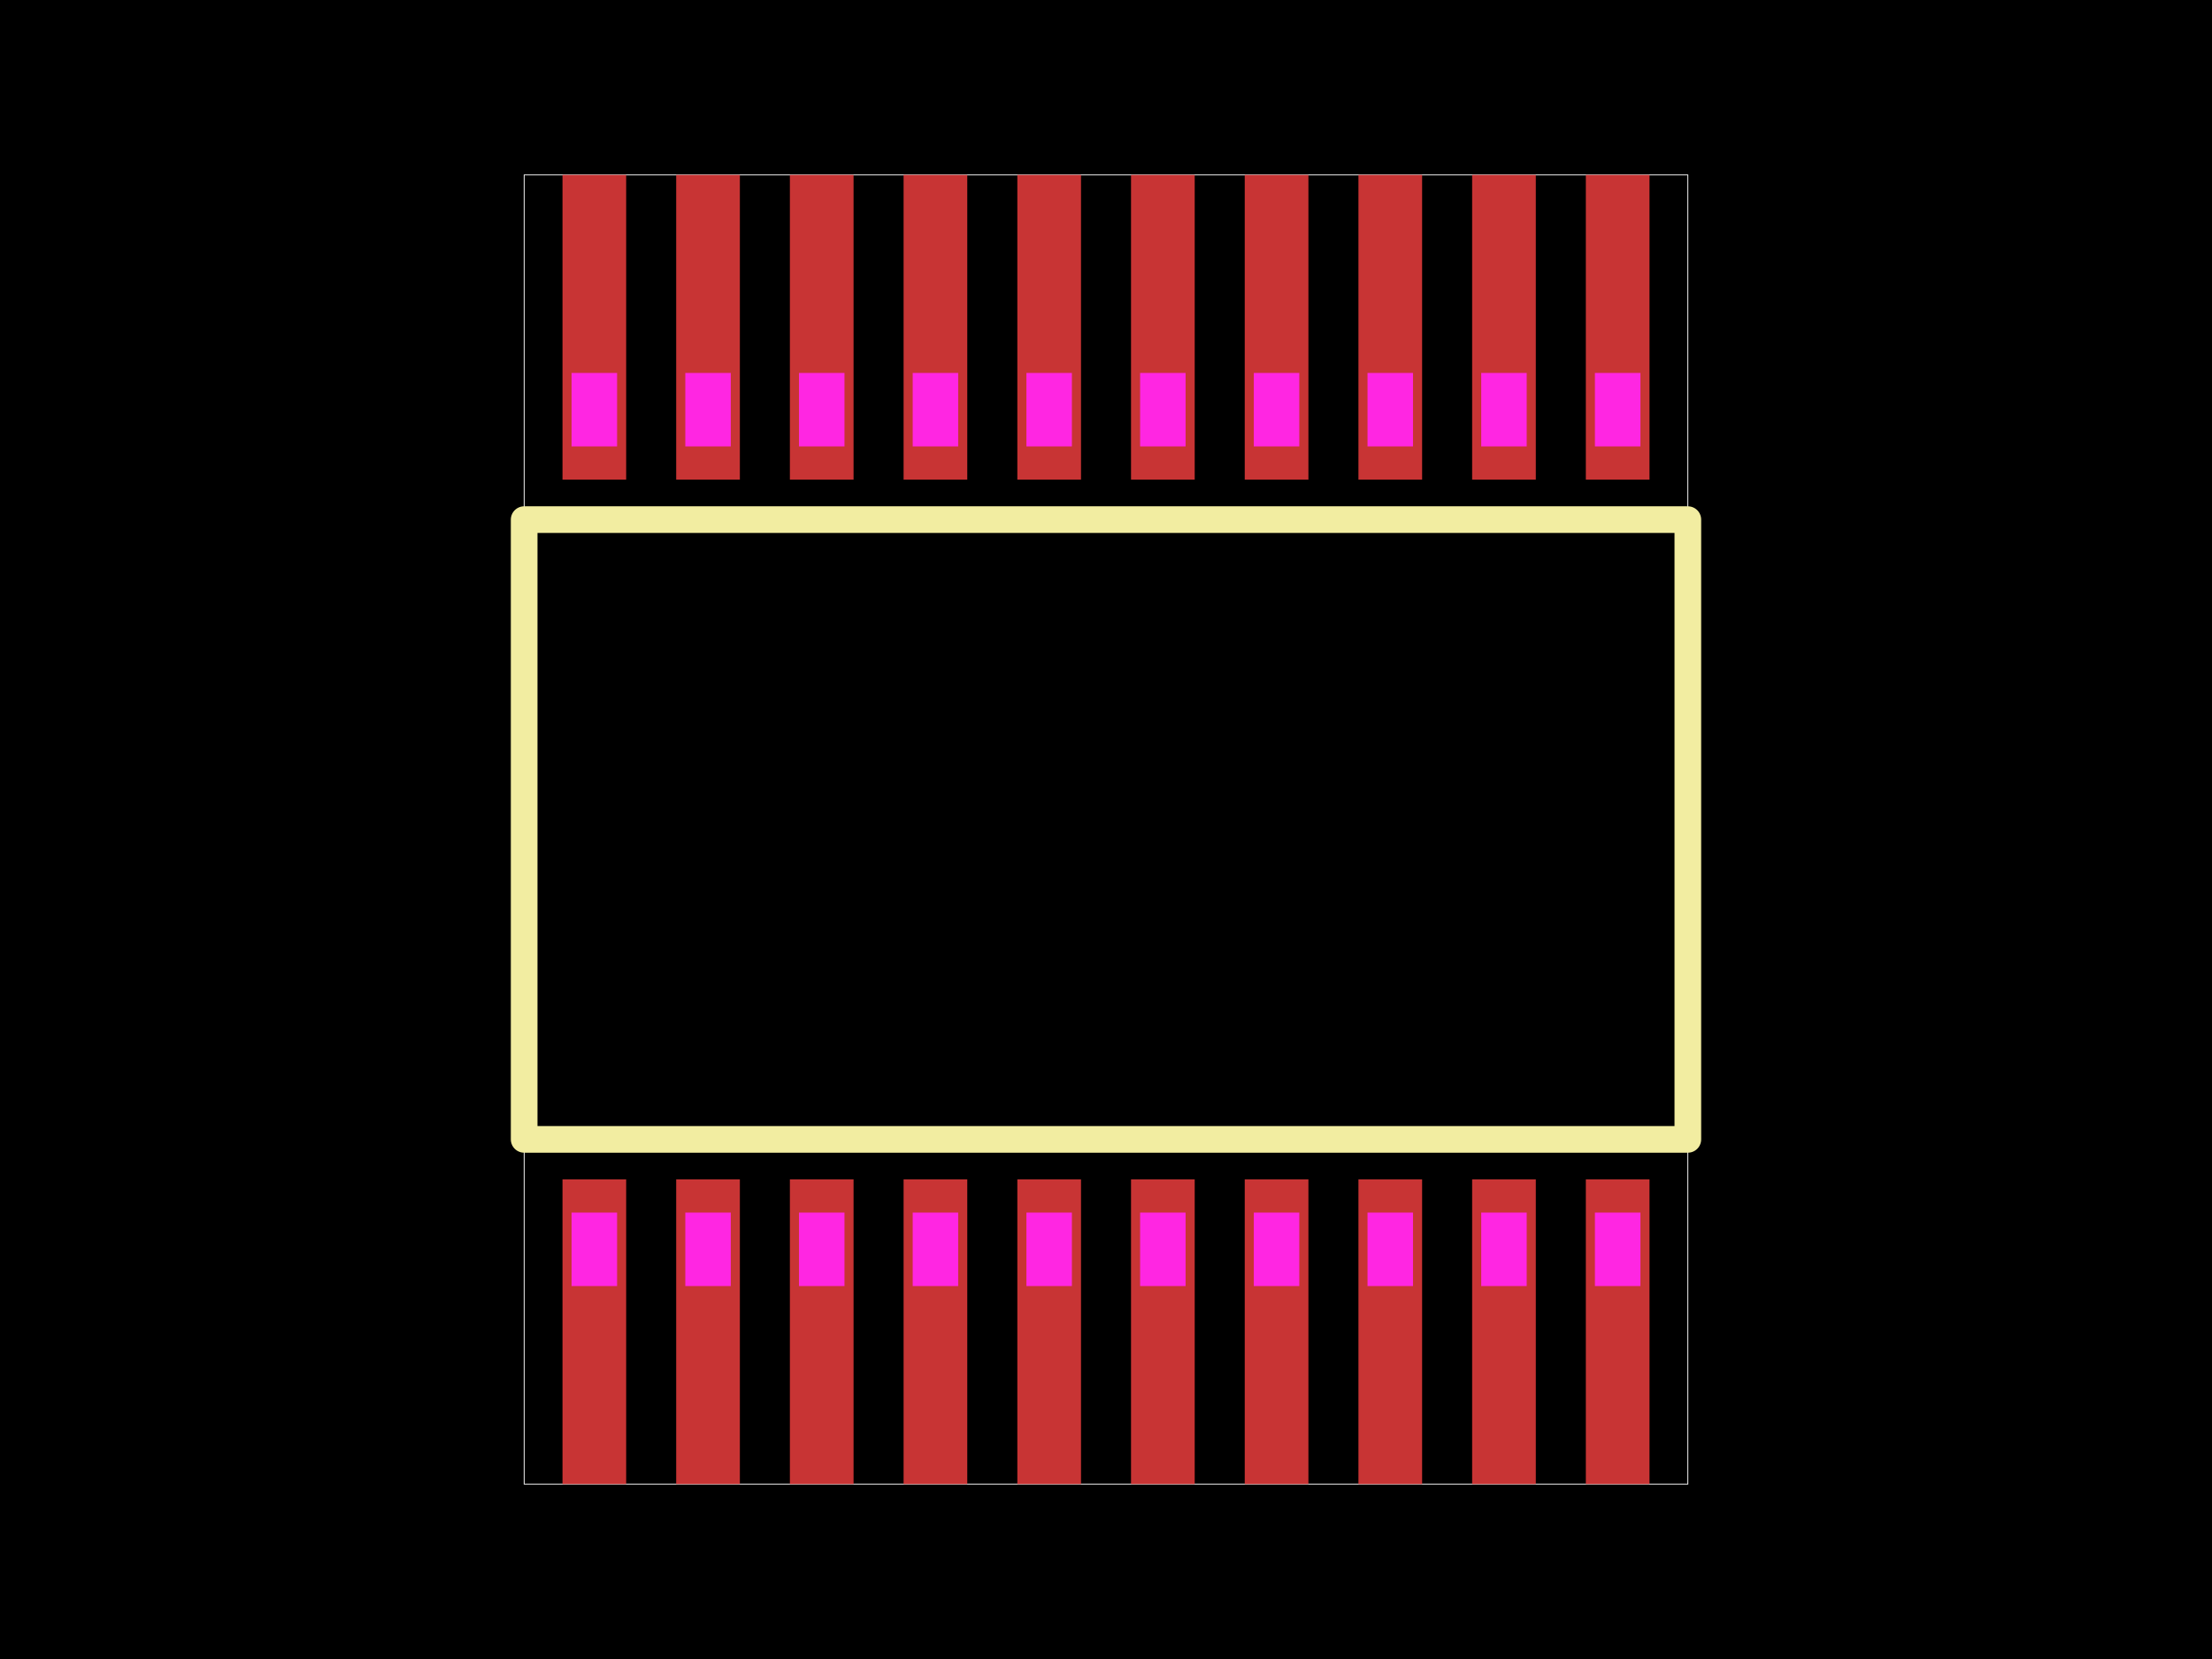
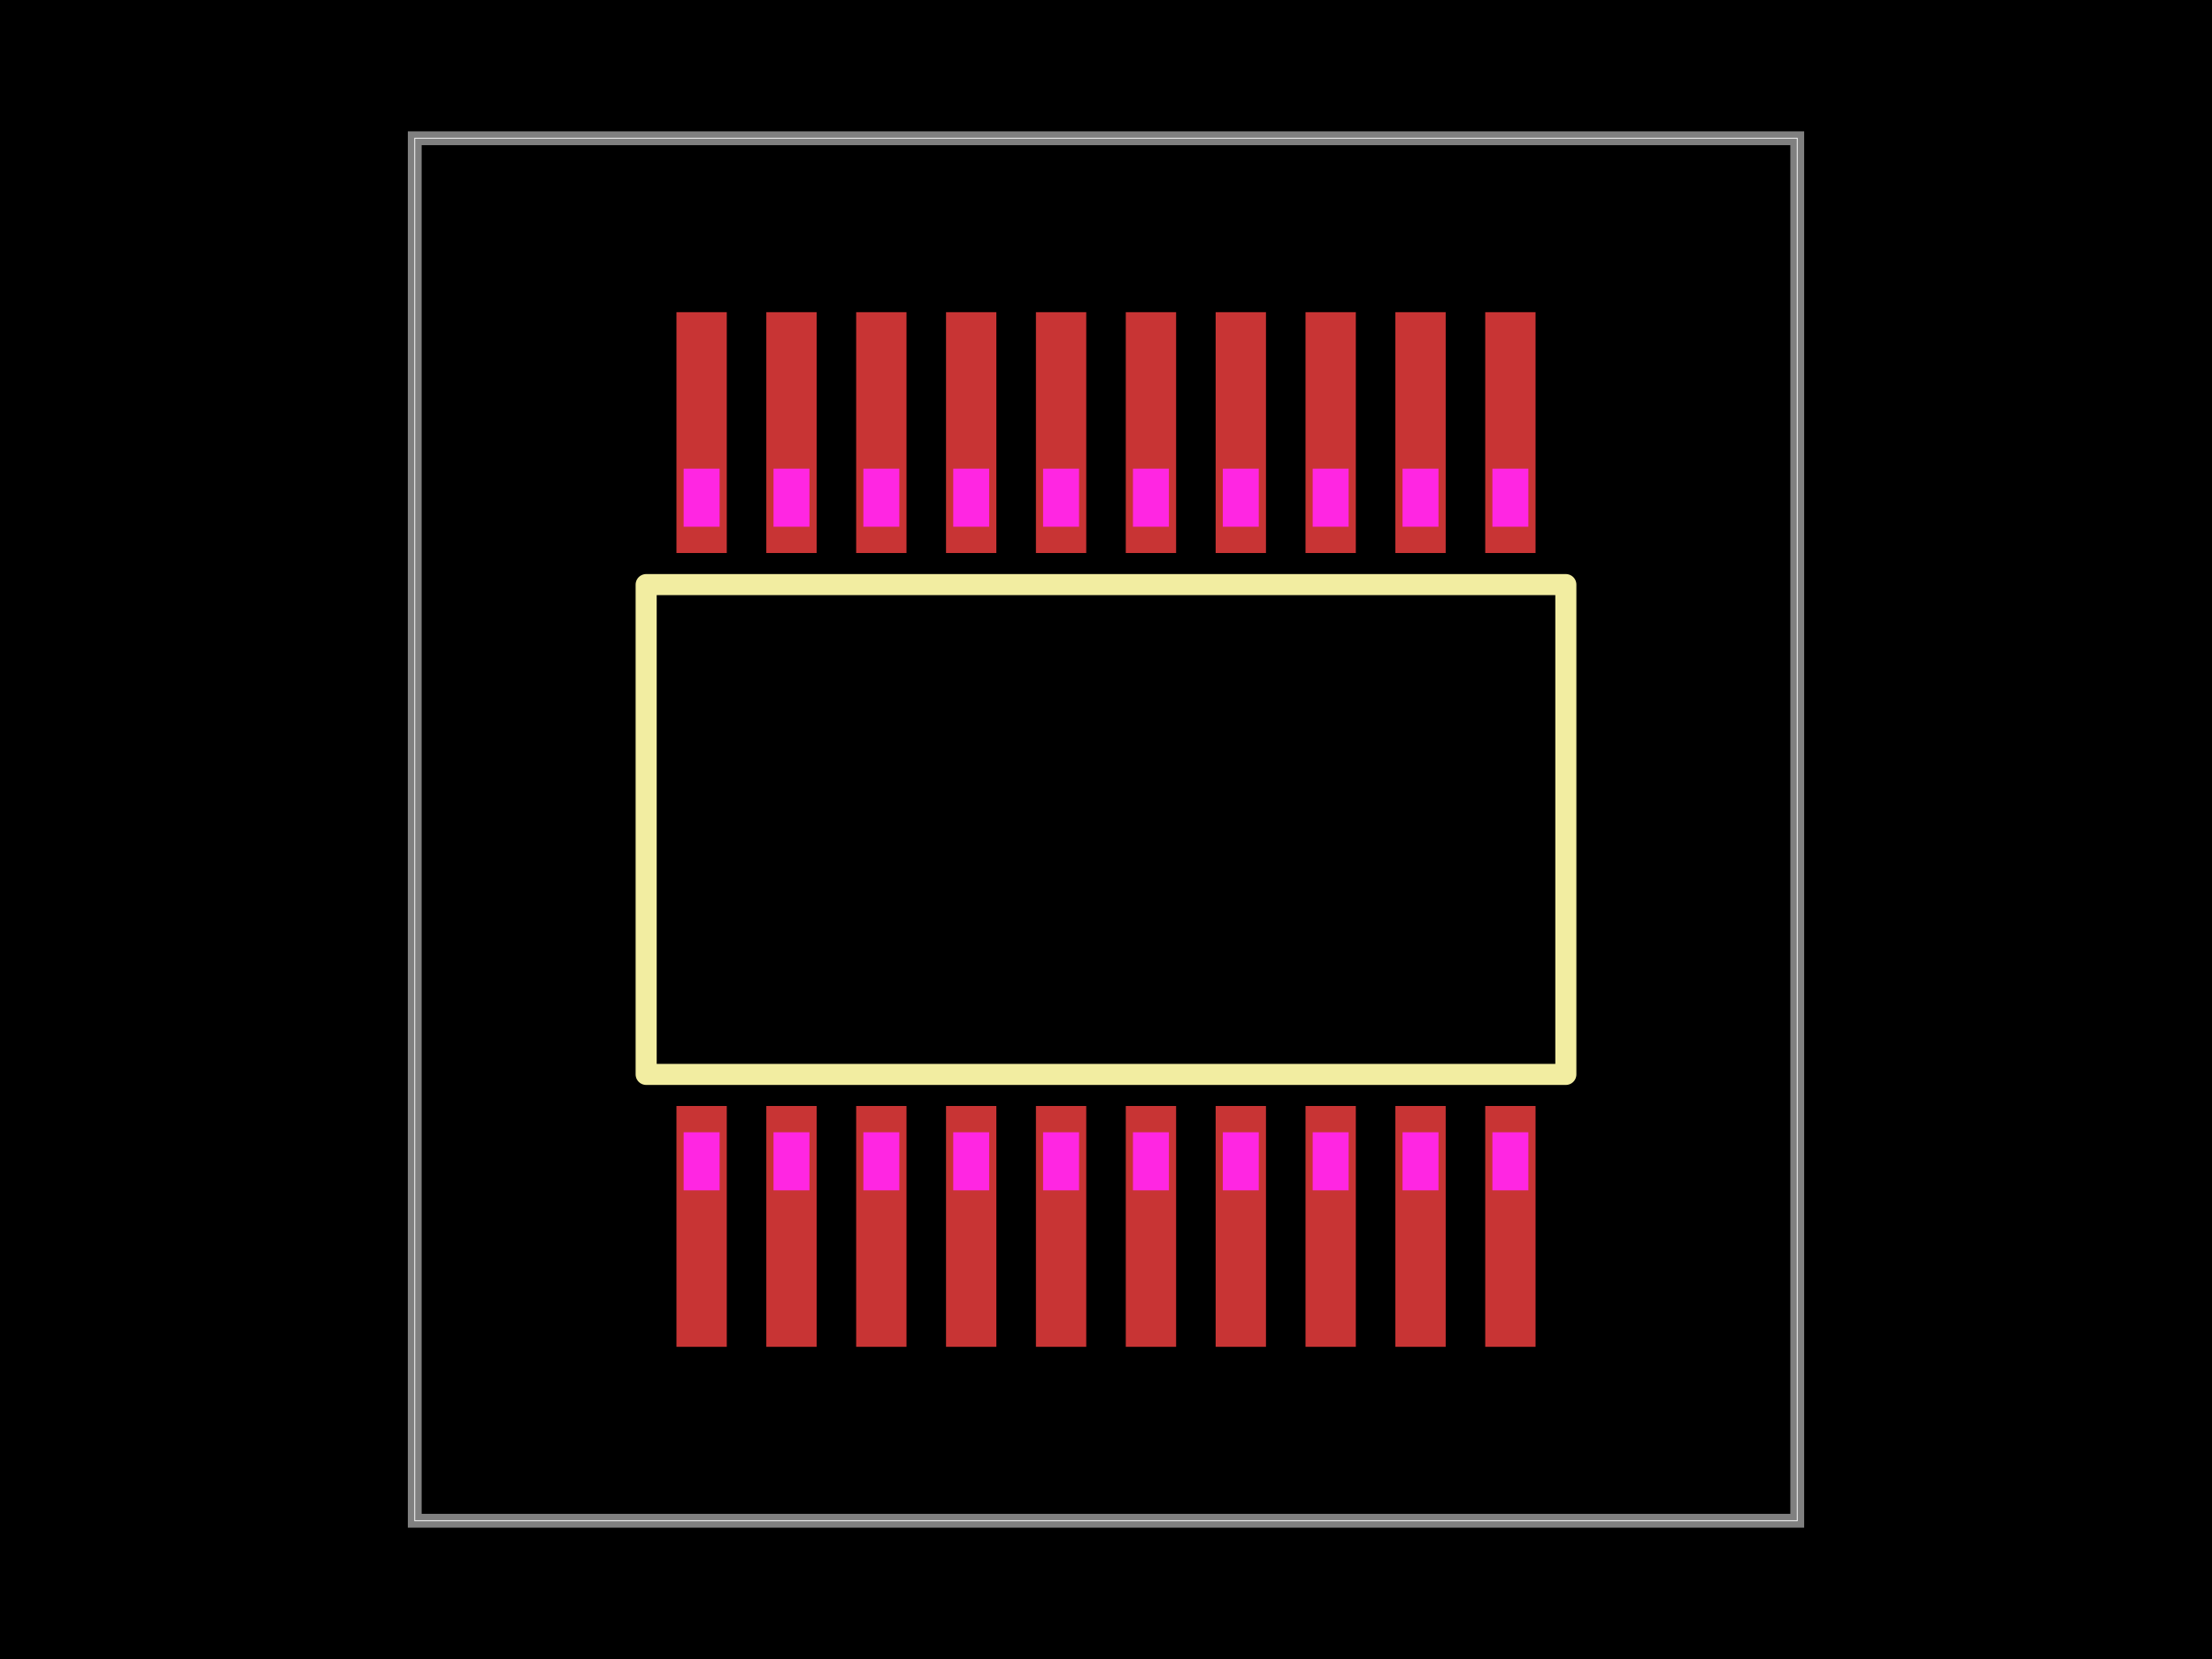
<svg xmlns="http://www.w3.org/2000/svg" width="800" height="600">
  <style />
  <rect class="boundary" x="0" y="0" fill="#000" width="800" height="600" data-type="pcb_background" data-pcb-layer="global" />
-   <rect class="pcb-boundary" fill="none" stroke="#fff" stroke-width="0.3" x="189.568" y="63.265" width="420.864" height="473.47" data-type="pcb_boundary" data-pcb-layer="global" />
-   <rect class="pcb-pad" fill="rgb(200, 52, 52)" x="203.432" y="426.527" width="23.029" height="110.208" data-type="pcb_smtpad" data-pcb-layer="top" />
-   <rect class="pcb-pad" fill="rgb(200, 52, 52)" x="244.553" y="426.527" width="23.029" height="110.208" data-type="pcb_smtpad" data-pcb-layer="top" />
-   <rect class="pcb-pad" fill="rgb(200, 52, 52)" x="285.674" y="426.527" width="23.029" height="110.208" data-type="pcb_smtpad" data-pcb-layer="top" />
-   <rect class="pcb-pad" fill="rgb(200, 52, 52)" x="326.796" y="426.527" width="23.029" height="110.208" data-type="pcb_smtpad" data-pcb-layer="top" />
-   <rect class="pcb-pad" fill="rgb(200, 52, 52)" x="367.933" y="426.527" width="23.029" height="110.208" data-type="pcb_smtpad" data-pcb-layer="top" />
-   <rect class="pcb-pad" fill="rgb(200, 52, 52)" x="409.054" y="426.527" width="23.029" height="110.208" data-type="pcb_smtpad" data-pcb-layer="top" />
-   <rect class="pcb-pad" fill="rgb(200, 52, 52)" x="450.176" y="426.527" width="23.029" height="110.208" data-type="pcb_smtpad" data-pcb-layer="top" />
-   <rect class="pcb-pad" fill="rgb(200, 52, 52)" x="491.297" y="426.527" width="23.029" height="110.208" data-type="pcb_smtpad" data-pcb-layer="top" />
-   <rect class="pcb-pad" fill="rgb(200, 52, 52)" x="532.418" y="426.527" width="23.029" height="110.208" data-type="pcb_smtpad" data-pcb-layer="top" />
-   <rect class="pcb-pad" fill="rgb(200, 52, 52)" x="573.539" y="426.527" width="23.029" height="110.208" data-type="pcb_smtpad" data-pcb-layer="top" />
-   <rect class="pcb-pad" fill="rgb(200, 52, 52)" x="203.432" y="63.265" width="23.029" height="110.208" data-type="pcb_smtpad" data-pcb-layer="top" />
-   <rect class="pcb-pad" fill="rgb(200, 52, 52)" x="244.553" y="63.265" width="23.029" height="110.208" data-type="pcb_smtpad" data-pcb-layer="top" />
-   <rect class="pcb-pad" fill="rgb(200, 52, 52)" x="285.674" y="63.265" width="23.029" height="110.208" data-type="pcb_smtpad" data-pcb-layer="top" />
-   <rect class="pcb-pad" fill="rgb(200, 52, 52)" x="326.796" y="63.265" width="23.029" height="110.208" data-type="pcb_smtpad" data-pcb-layer="top" />
-   <rect class="pcb-pad" fill="rgb(200, 52, 52)" x="367.933" y="63.265" width="23.029" height="110.208" data-type="pcb_smtpad" data-pcb-layer="top" />
-   <rect class="pcb-pad" fill="rgb(200, 52, 52)" x="409.054" y="63.265" width="23.029" height="110.208" data-type="pcb_smtpad" data-pcb-layer="top" />
-   <rect class="pcb-pad" fill="rgb(200, 52, 52)" x="450.176" y="63.265" width="23.029" height="110.208" data-type="pcb_smtpad" data-pcb-layer="top" />
-   <rect class="pcb-pad" fill="rgb(200, 52, 52)" x="491.297" y="63.265" width="23.029" height="110.208" data-type="pcb_smtpad" data-pcb-layer="top" />
-   <rect class="pcb-pad" fill="rgb(200, 52, 52)" x="532.418" y="63.265" width="23.029" height="110.208" data-type="pcb_smtpad" data-pcb-layer="top" />
-   <rect class="pcb-pad" fill="rgb(200, 52, 52)" x="573.539" y="63.265" width="23.029" height="110.208" data-type="pcb_smtpad" data-pcb-layer="top" />
-   <path class="pcb-silkscreen pcb-silkscreen-top" d="M 189.568 412.067 L 189.568 187.933 L 610.432 187.933 L 610.432 412.067 L 189.568 412.067 Z" fill="none" stroke="#f2eda1" stroke-width="9.642" stroke-linecap="round" stroke-linejoin="round" data-pcb-component-id="pcb_component_1" data-pcb-silkscreen-path-id="pcb_silkscreen_path_1" data-type="pcb_silkscreen_path" data-pcb-layer="top" />
-   <polygon class="pcb-cutout pcb-cutout-polygon" points="206.725,465.122 206.725,438.549 223.175,438.549 223.175,465.122" fill="#FF26E2" data-type="pcb_cutout" data-pcb-layer="drill" />
-   <polygon class="pcb-cutout pcb-cutout-polygon" points="247.848,465.122 247.848,438.549 264.297,438.549 264.297,465.122" fill="#FF26E2" data-type="pcb_cutout" data-pcb-layer="drill" />
-   <polygon class="pcb-cutout pcb-cutout-polygon" points="288.971,465.122 288.971,438.549 305.419,438.549 305.419,465.122" fill="#FF26E2" data-type="pcb_cutout" data-pcb-layer="drill" />
-   <polygon class="pcb-cutout pcb-cutout-polygon" points="330.092,465.122 330.092,438.549 346.541,438.549 346.541,465.122" fill="#FF26E2" data-type="pcb_cutout" data-pcb-layer="drill" />
-   <polygon class="pcb-cutout pcb-cutout-polygon" points="371.215,465.122 371.215,438.549 387.664,438.549 387.664,465.122" fill="#FF26E2" data-type="pcb_cutout" data-pcb-layer="drill" />
-   <polygon class="pcb-cutout pcb-cutout-polygon" points="412.336,465.122 412.336,438.549 428.785,438.549 428.785,465.122" fill="#FF26E2" data-type="pcb_cutout" data-pcb-layer="drill" />
-   <polygon class="pcb-cutout pcb-cutout-polygon" points="453.459,465.122 453.459,438.549 469.908,438.549 469.908,465.122" fill="#FF26E2" data-type="pcb_cutout" data-pcb-layer="drill" />
-   <polygon class="pcb-cutout pcb-cutout-polygon" points="494.581,465.122 494.581,438.549 511.029,438.549 511.029,465.122" fill="#FF26E2" data-type="pcb_cutout" data-pcb-layer="drill" />
-   <polygon class="pcb-cutout pcb-cutout-polygon" points="535.703,465.122 535.703,438.549 552.152,438.549 552.152,465.122" fill="#FF26E2" data-type="pcb_cutout" data-pcb-layer="drill" />
-   <polygon class="pcb-cutout pcb-cutout-polygon" points="576.825,465.122 576.825,438.549 593.275,438.549 593.275,465.122" fill="#FF26E2" data-type="pcb_cutout" data-pcb-layer="drill" />
-   <polygon class="pcb-cutout pcb-cutout-polygon" points="206.725,134.878 206.725,161.451 223.175,161.451 223.175,134.878" fill="#FF26E2" data-type="pcb_cutout" data-pcb-layer="drill" />
-   <polygon class="pcb-cutout pcb-cutout-polygon" points="247.848,134.878 247.848,161.451 264.297,161.451 264.297,134.878" fill="#FF26E2" data-type="pcb_cutout" data-pcb-layer="drill" />
-   <polygon class="pcb-cutout pcb-cutout-polygon" points="288.971,134.878 288.971,161.451 305.419,161.451 305.419,134.878" fill="#FF26E2" data-type="pcb_cutout" data-pcb-layer="drill" />
-   <polygon class="pcb-cutout pcb-cutout-polygon" points="330.092,134.878 330.092,161.451 346.541,161.451 346.541,134.878" fill="#FF26E2" data-type="pcb_cutout" data-pcb-layer="drill" />
-   <polygon class="pcb-cutout pcb-cutout-polygon" points="371.215,134.878 371.215,161.451 387.664,161.451 387.664,134.878" fill="#FF26E2" data-type="pcb_cutout" data-pcb-layer="drill" />
-   <polygon class="pcb-cutout pcb-cutout-polygon" points="412.336,134.878 412.336,161.451 428.785,161.451 428.785,134.878" fill="#FF26E2" data-type="pcb_cutout" data-pcb-layer="drill" />
-   <polygon class="pcb-cutout pcb-cutout-polygon" points="453.459,134.878 453.459,161.451 469.908,161.451 469.908,134.878" fill="#FF26E2" data-type="pcb_cutout" data-pcb-layer="drill" />
-   <polygon class="pcb-cutout pcb-cutout-polygon" points="494.581,134.878 494.581,161.451 511.029,161.451 511.029,134.878" fill="#FF26E2" data-type="pcb_cutout" data-pcb-layer="drill" />
-   <polygon class="pcb-cutout pcb-cutout-polygon" points="535.703,134.878 535.703,161.451 552.152,161.451 552.152,134.878" fill="#FF26E2" data-type="pcb_cutout" data-pcb-layer="drill" />
-   <polygon class="pcb-cutout pcb-cutout-polygon" points="576.825,134.878 576.825,161.451 593.275,161.451 593.275,134.878" fill="#FF26E2" data-type="pcb_cutout" data-pcb-layer="drill" />
+   <rect class="pcb-boundary" fill="none" stroke="#fff" stroke-width="0.3" x="150" y="50" width="500" height="500" data-type="pcb_boundary" data-pcb-layer="global" />
+   <path class="pcb-board" d="M 150 550 L 650 550 L 650 50 L 150 50 Z" fill="none" stroke="rgba(255, 255, 255, 0.5)" stroke-width="5" data-type="pcb_board" data-pcb-layer="board" />
+   <rect class="pcb-pad" fill="rgb(200, 52, 52)" x="244.647" y="399.998" width="18.2" height="87.1" data-type="pcb_smtpad" data-pcb-layer="top" />
+   <rect class="pcb-pad" fill="rgb(200, 52, 52)" x="277.146" y="399.998" width="18.2" height="87.1" data-type="pcb_smtpad" data-pcb-layer="top" />
+   <rect class="pcb-pad" fill="rgb(200, 52, 52)" x="309.645" y="399.998" width="18.2" height="87.1" data-type="pcb_smtpad" data-pcb-layer="top" />
+   <rect class="pcb-pad" fill="rgb(200, 52, 52)" x="342.145" y="399.998" width="18.2" height="87.1" data-type="pcb_smtpad" data-pcb-layer="top" />
+   <rect class="pcb-pad" fill="rgb(200, 52, 52)" x="374.657" y="399.998" width="18.2" height="87.1" data-type="pcb_smtpad" data-pcb-layer="top" />
+   <rect class="pcb-pad" fill="rgb(200, 52, 52)" x="407.156" y="399.998" width="18.2" height="87.1" data-type="pcb_smtpad" data-pcb-layer="top" />
+   <rect class="pcb-pad" fill="rgb(200, 52, 52)" x="439.655" y="399.998" width="18.2" height="87.1" data-type="pcb_smtpad" data-pcb-layer="top" />
+   <rect class="pcb-pad" fill="rgb(200, 52, 52)" x="472.154" y="399.998" width="18.2" height="87.1" data-type="pcb_smtpad" data-pcb-layer="top" />
+   <rect class="pcb-pad" fill="rgb(200, 52, 52)" x="504.654" y="399.998" width="18.2" height="87.1" data-type="pcb_smtpad" data-pcb-layer="top" />
+   <rect class="pcb-pad" fill="rgb(200, 52, 52)" x="537.153" y="399.998" width="18.2" height="87.1" data-type="pcb_smtpad" data-pcb-layer="top" />
+   <rect class="pcb-pad" fill="rgb(200, 52, 52)" x="244.647" y="112.902" width="18.2" height="87.1" data-type="pcb_smtpad" data-pcb-layer="top" />
+   <rect class="pcb-pad" fill="rgb(200, 52, 52)" x="277.146" y="112.902" width="18.2" height="87.1" data-type="pcb_smtpad" data-pcb-layer="top" />
+   <rect class="pcb-pad" fill="rgb(200, 52, 52)" x="309.645" y="112.902" width="18.2" height="87.1" data-type="pcb_smtpad" data-pcb-layer="top" />
+   <rect class="pcb-pad" fill="rgb(200, 52, 52)" x="342.145" y="112.902" width="18.2" height="87.1" data-type="pcb_smtpad" data-pcb-layer="top" />
+   <rect class="pcb-pad" fill="rgb(200, 52, 52)" x="374.657" y="112.902" width="18.2" height="87.1" data-type="pcb_smtpad" data-pcb-layer="top" />
+   <rect class="pcb-pad" fill="rgb(200, 52, 52)" x="407.156" y="112.902" width="18.2" height="87.1" data-type="pcb_smtpad" data-pcb-layer="top" />
+   <rect class="pcb-pad" fill="rgb(200, 52, 52)" x="439.655" y="112.902" width="18.2" height="87.1" data-type="pcb_smtpad" data-pcb-layer="top" />
+   <rect class="pcb-pad" fill="rgb(200, 52, 52)" x="472.154" y="112.902" width="18.2" height="87.1" data-type="pcb_smtpad" data-pcb-layer="top" />
+   <rect class="pcb-pad" fill="rgb(200, 52, 52)" x="504.654" y="112.902" width="18.2" height="87.1" data-type="pcb_smtpad" data-pcb-layer="top" />
+   <rect class="pcb-pad" fill="rgb(200, 52, 52)" x="537.153" y="112.902" width="18.2" height="87.1" data-type="pcb_smtpad" data-pcb-layer="top" />
+   <path class="pcb-silkscreen pcb-silkscreen-top" d="M 233.69 388.57 L 233.69 211.43 L 566.31 211.43 L 566.31 388.57 L 233.69 388.57 Z" fill="none" stroke="#f2eda1" stroke-width="7.62" stroke-linecap="round" stroke-linejoin="round" data-pcb-component-id="pcb_component_1" data-pcb-silkscreen-path-id="pcb_silkscreen_path_1" data-type="pcb_silkscreen_path" data-pcb-layer="top" />
+   <polygon class="pcb-cutout pcb-cutout-polygon" points="247.249,430.5 247.249,409.499 260.25,409.499 260.25,430.5" fill="#FF26E2" data-type="pcb_cutout" data-pcb-layer="drill" />
+   <polygon class="pcb-cutout pcb-cutout-polygon" points="279.75,430.5 279.75,409.499 292.75,409.499 292.75,430.5" fill="#FF26E2" data-type="pcb_cutout" data-pcb-layer="drill" />
+   <polygon class="pcb-cutout pcb-cutout-polygon" points="312.251,430.5 312.251,409.499 325.25,409.499 325.25,430.5" fill="#FF26E2" data-type="pcb_cutout" data-pcb-layer="drill" />
+   <polygon class="pcb-cutout pcb-cutout-polygon" points="344.75,430.5 344.75,409.499 357.75,409.499 357.75,430.5" fill="#FF26E2" data-type="pcb_cutout" data-pcb-layer="drill" />
+   <polygon class="pcb-cutout pcb-cutout-polygon" points="377.25,430.5 377.25,409.499 390.25,409.499 390.25,430.5" fill="#FF26E2" data-type="pcb_cutout" data-pcb-layer="drill" />
+   <polygon class="pcb-cutout pcb-cutout-polygon" points="409.75,430.5 409.75,409.499 422.75,409.499 422.75,430.5" fill="#FF26E2" data-type="pcb_cutout" data-pcb-layer="drill" />
+   <polygon class="pcb-cutout pcb-cutout-polygon" points="442.25,430.5 442.25,409.499 455.25,409.499 455.25,430.5" fill="#FF26E2" data-type="pcb_cutout" data-pcb-layer="drill" />
+   <polygon class="pcb-cutout pcb-cutout-polygon" points="474.75,430.5 474.75,409.499 487.749,409.499 487.749,430.5" fill="#FF26E2" data-type="pcb_cutout" data-pcb-layer="drill" />
+   <polygon class="pcb-cutout pcb-cutout-polygon" points="507.25,430.5 507.25,409.499 520.25,409.499 520.25,430.5" fill="#FF26E2" data-type="pcb_cutout" data-pcb-layer="drill" />
+   <polygon class="pcb-cutout pcb-cutout-polygon" points="539.75,430.5 539.75,409.499 552.751,409.499 552.751,430.5" fill="#FF26E2" data-type="pcb_cutout" data-pcb-layer="drill" />
+   <polygon class="pcb-cutout pcb-cutout-polygon" points="247.249,169.5 247.249,190.501 260.25,190.501 260.25,169.5" fill="#FF26E2" data-type="pcb_cutout" data-pcb-layer="drill" />
+   <polygon class="pcb-cutout pcb-cutout-polygon" points="279.75,169.5 279.75,190.501 292.75,190.501 292.75,169.5" fill="#FF26E2" data-type="pcb_cutout" data-pcb-layer="drill" />
+   <polygon class="pcb-cutout pcb-cutout-polygon" points="312.251,169.5 312.251,190.501 325.25,190.501 325.25,169.5" fill="#FF26E2" data-type="pcb_cutout" data-pcb-layer="drill" />
+   <polygon class="pcb-cutout pcb-cutout-polygon" points="344.75,169.5 344.75,190.501 357.75,190.501 357.75,169.5" fill="#FF26E2" data-type="pcb_cutout" data-pcb-layer="drill" />
+   <polygon class="pcb-cutout pcb-cutout-polygon" points="377.25,169.5 377.25,190.501 390.25,190.501 390.25,169.5" fill="#FF26E2" data-type="pcb_cutout" data-pcb-layer="drill" />
+   <polygon class="pcb-cutout pcb-cutout-polygon" points="409.75,169.5 409.75,190.501 422.75,190.501 422.75,169.5" fill="#FF26E2" data-type="pcb_cutout" data-pcb-layer="drill" />
+   <polygon class="pcb-cutout pcb-cutout-polygon" points="442.25,169.5 442.25,190.501 455.25,190.501 455.25,169.5" fill="#FF26E2" data-type="pcb_cutout" data-pcb-layer="drill" />
+   <polygon class="pcb-cutout pcb-cutout-polygon" points="474.75,169.5 474.75,190.501 487.749,190.501 487.749,169.5" fill="#FF26E2" data-type="pcb_cutout" data-pcb-layer="drill" />
+   <polygon class="pcb-cutout pcb-cutout-polygon" points="507.25,169.5 507.25,190.501 520.25,190.501 520.25,169.5" fill="#FF26E2" data-type="pcb_cutout" data-pcb-layer="drill" />
+   <polygon class="pcb-cutout pcb-cutout-polygon" points="539.75,169.5 539.75,190.501 552.751,190.501 552.751,169.5" fill="#FF26E2" data-type="pcb_cutout" data-pcb-layer="drill" />
</svg>
